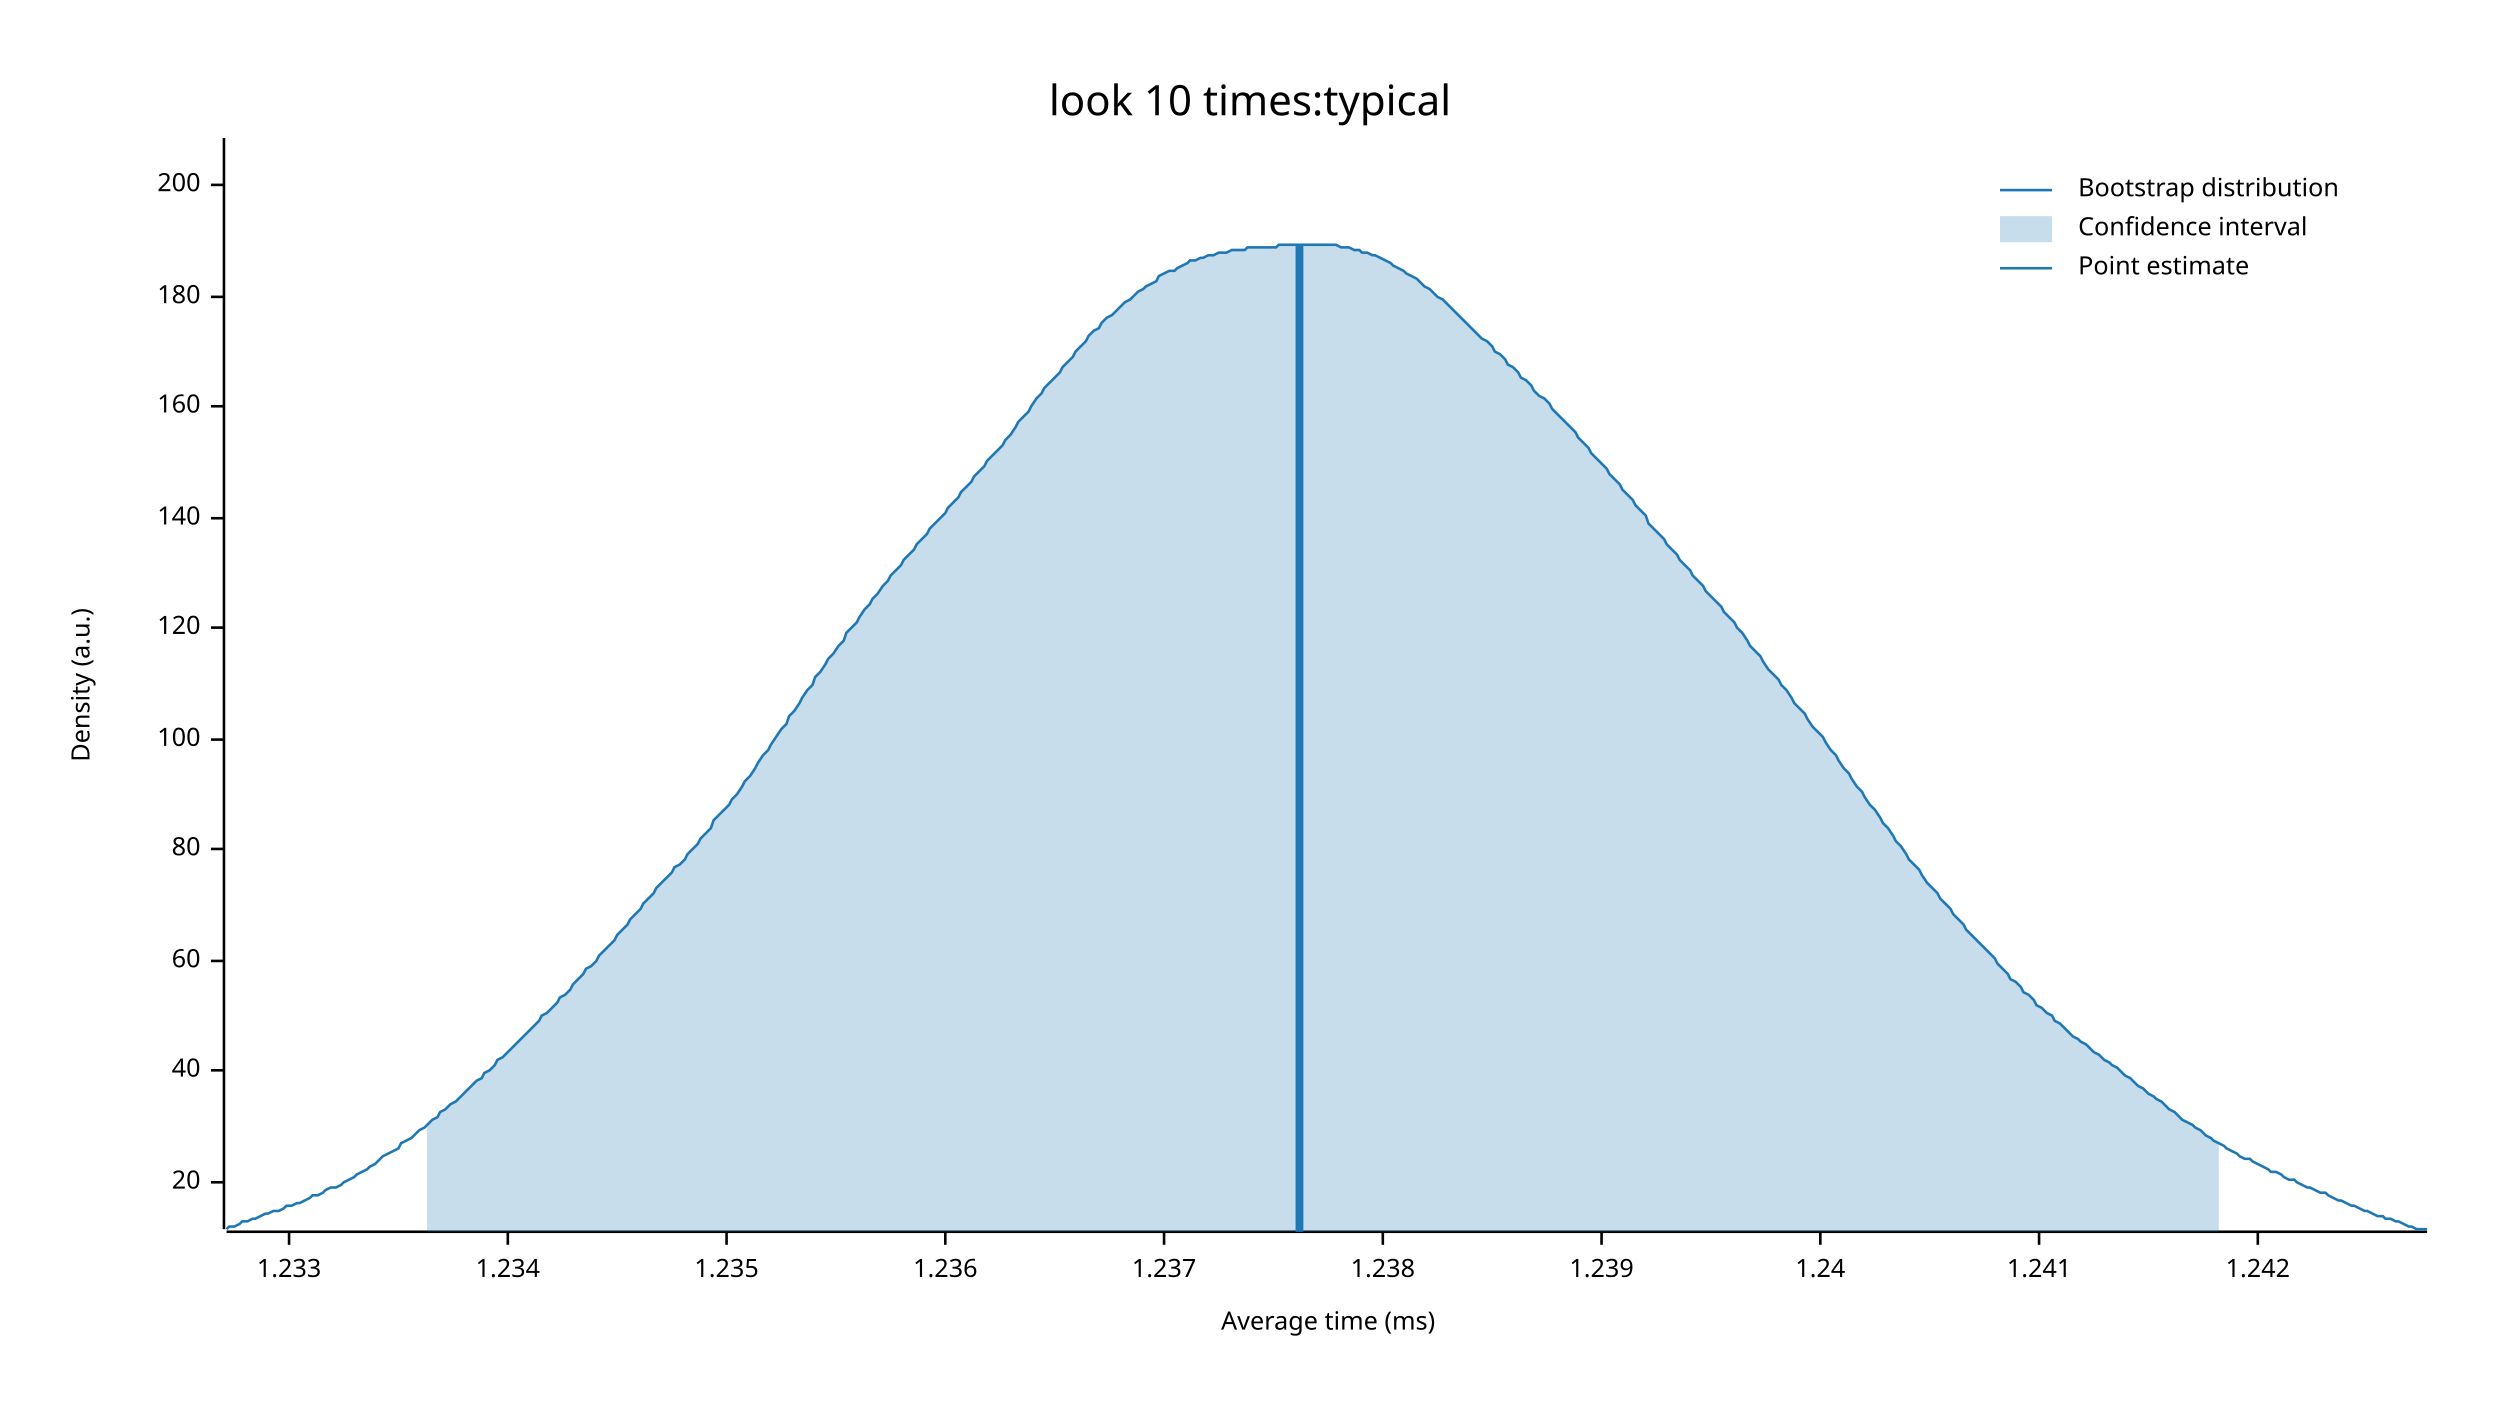
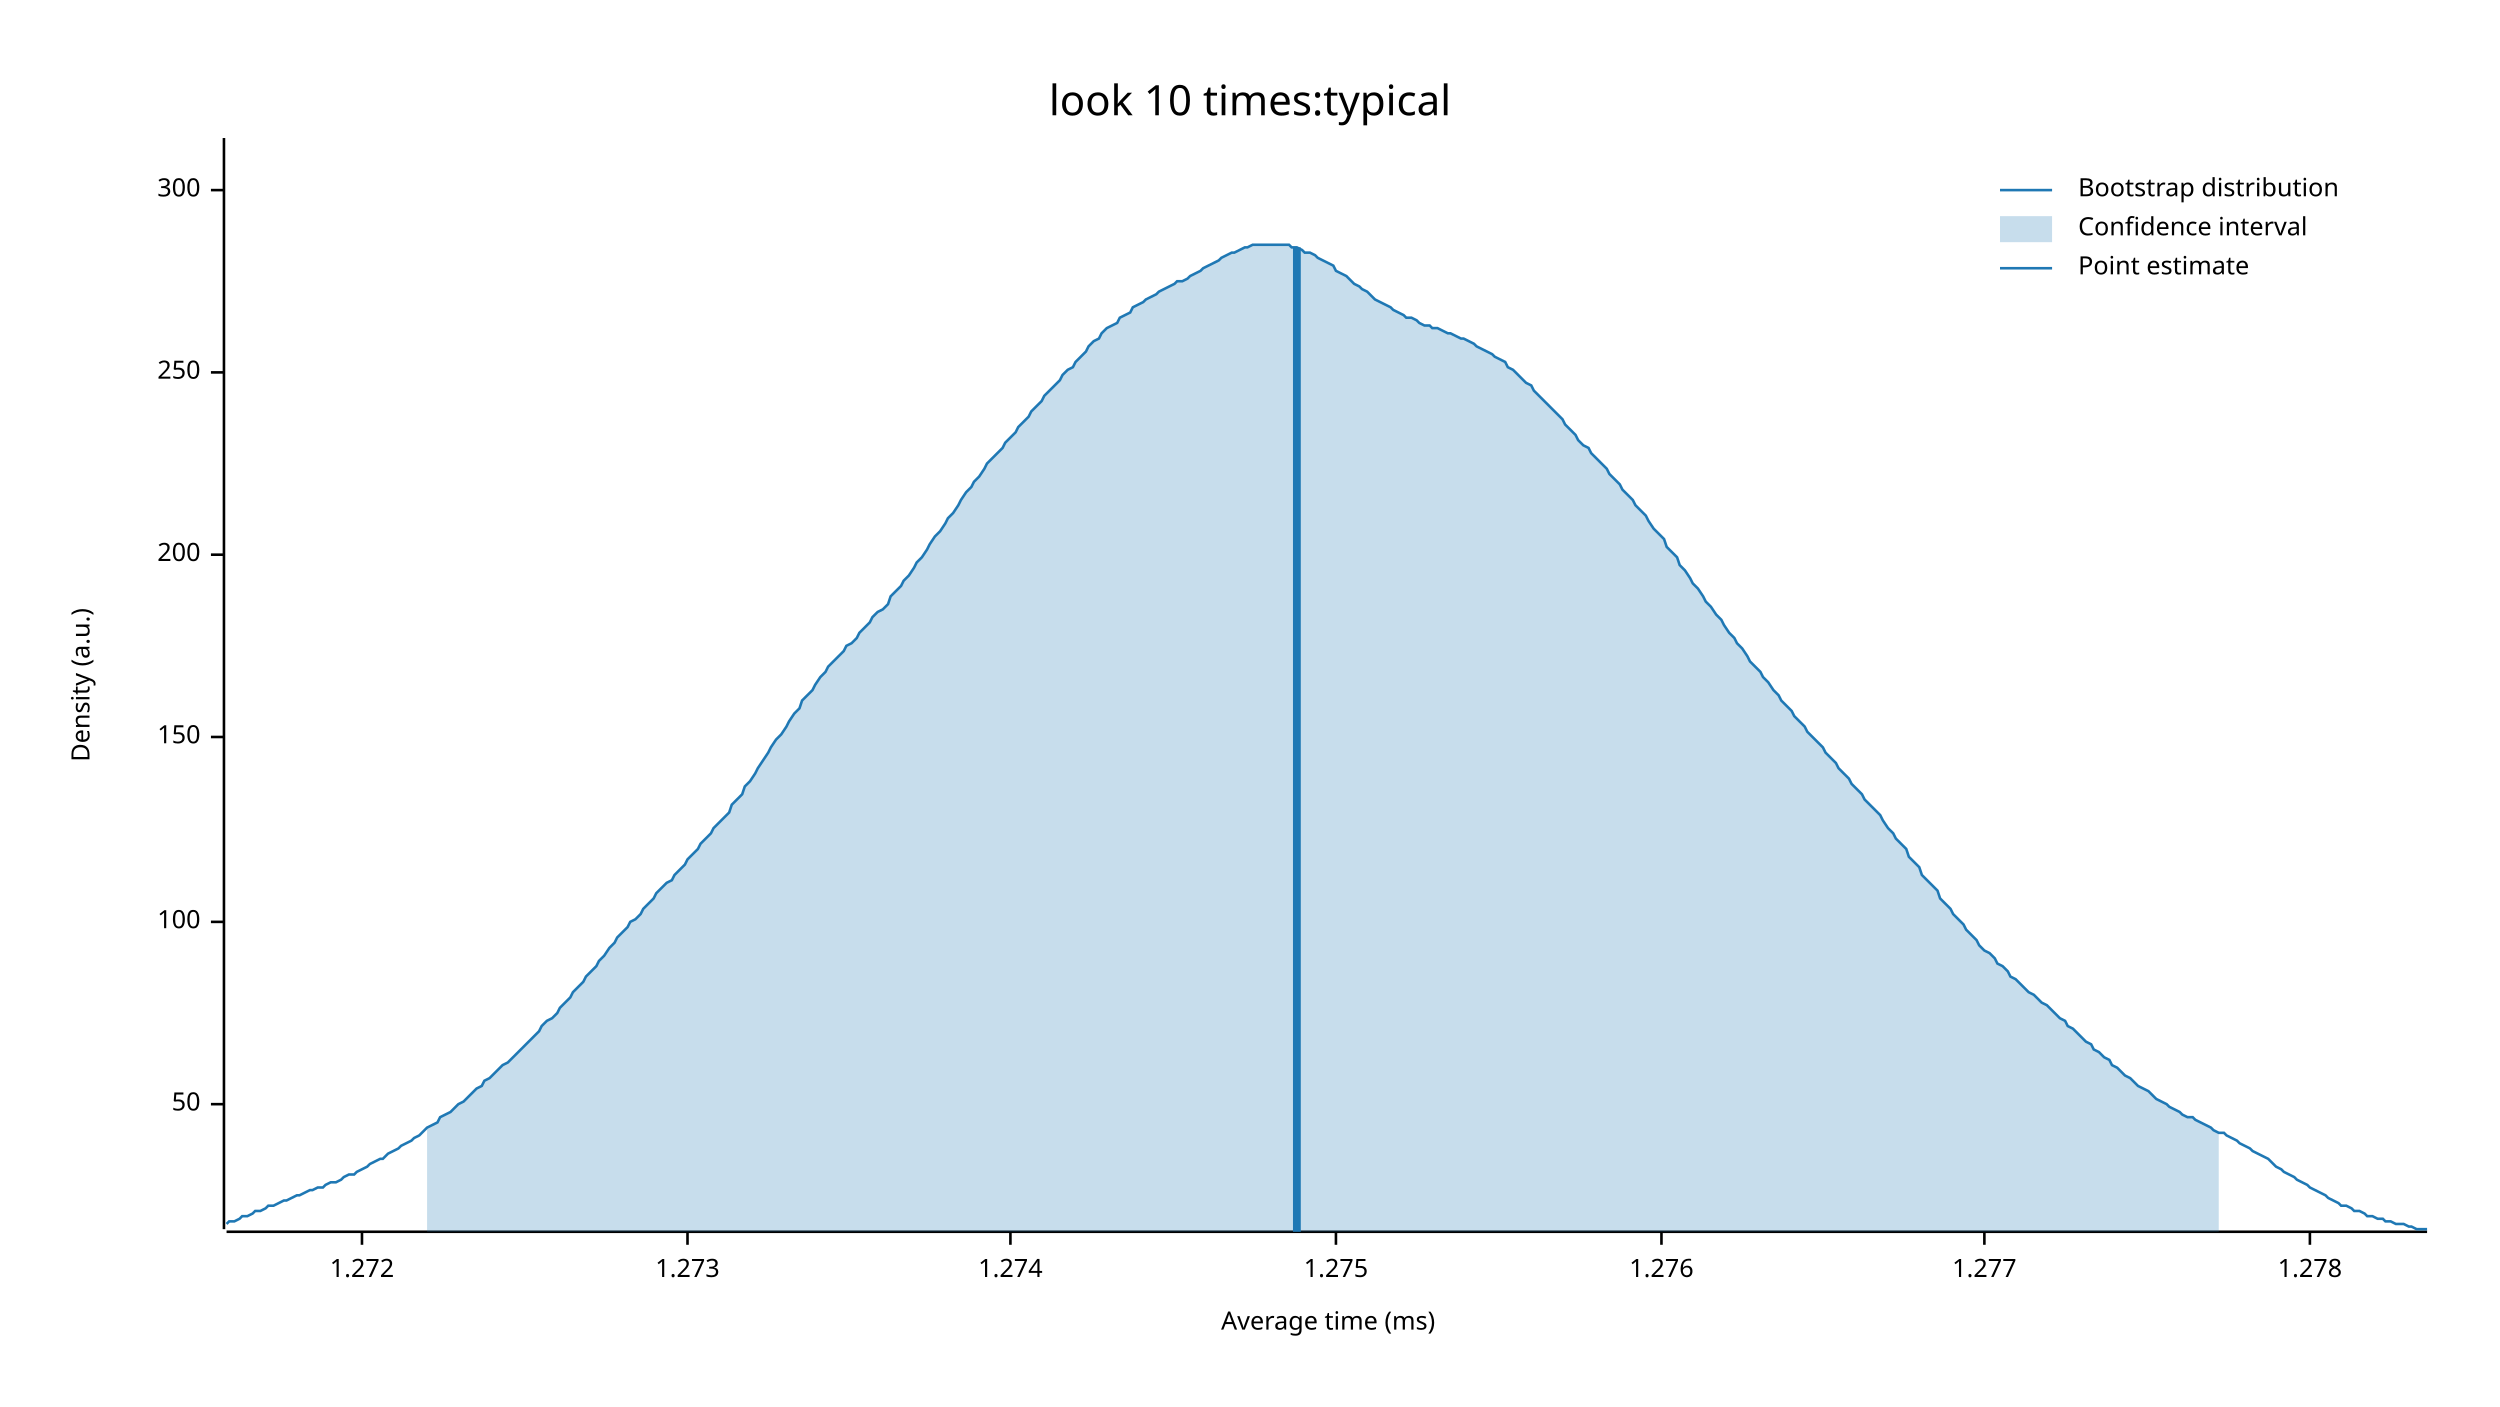
<svg xmlns="http://www.w3.org/2000/svg" width="960" height="540" viewBox="0 0 960 540">
  <text x="480" y="32" dy="0.76em" text-anchor="middle" font-family="sans-serif" font-size="16.129" opacity="1" fill="#000000">
look 10 times:typical
</text>
  <text x="27" y="263" dy="0.76em" text-anchor="middle" font-family="sans-serif" font-size="9.677" opacity="1" fill="#000000" transform="rotate(270, 27, 263)">
Density (a.u.)
</text>
  <text x="510" y="513" dy="-0.5ex" text-anchor="middle" font-family="sans-serif" font-size="9.677" opacity="1" fill="#000000">
Average time (ms)
</text>
  <polyline fill="none" opacity="1" stroke="#000000" stroke-width="1" points="86,53 86,472 " />
-   <text x="77" y="454" dy="0.5ex" text-anchor="end" font-family="sans-serif" font-size="9.677" opacity="1" fill="#000000">
- 20
+   <text x="77" y="424" dy="0.5ex" text-anchor="end" font-family="sans-serif" font-size="9.677" opacity="1" fill="#000000">
+ 50
</text>
-   <polyline fill="none" opacity="1" stroke="#000000" stroke-width="1" points="81,454 86,454 " />
-   <text x="77" y="411" dy="0.5ex" text-anchor="end" font-family="sans-serif" font-size="9.677" opacity="1" fill="#000000">
- 40
- </text>
-   <polyline fill="none" opacity="1" stroke="#000000" stroke-width="1" points="81,411 86,411 " />
-   <text x="77" y="369" dy="0.5ex" text-anchor="end" font-family="sans-serif" font-size="9.677" opacity="1" fill="#000000">
- 60
- </text>
-   <polyline fill="none" opacity="1" stroke="#000000" stroke-width="1" points="81,369 86,369 " />
-   <text x="77" y="326" dy="0.5ex" text-anchor="end" font-family="sans-serif" font-size="9.677" opacity="1" fill="#000000">
- 80
- </text>
-   <polyline fill="none" opacity="1" stroke="#000000" stroke-width="1" points="81,326 86,326 " />
-   <text x="77" y="284" dy="0.5ex" text-anchor="end" font-family="sans-serif" font-size="9.677" opacity="1" fill="#000000">
+   <polyline fill="none" opacity="1" stroke="#000000" stroke-width="1" points="81,424 86,424 " />
+   <text x="77" y="354" dy="0.5ex" text-anchor="end" font-family="sans-serif" font-size="9.677" opacity="1" fill="#000000">
100
</text>
-   <polyline fill="none" opacity="1" stroke="#000000" stroke-width="1" points="81,284 86,284 " />
-   <text x="77" y="241" dy="0.5ex" text-anchor="end" font-family="sans-serif" font-size="9.677" opacity="1" fill="#000000">
- 120
+   <polyline fill="none" opacity="1" stroke="#000000" stroke-width="1" points="81,354 86,354 " />
+   <text x="77" y="283" dy="0.5ex" text-anchor="end" font-family="sans-serif" font-size="9.677" opacity="1" fill="#000000">
+ 150
</text>
-   <polyline fill="none" opacity="1" stroke="#000000" stroke-width="1" points="81,241 86,241 " />
-   <text x="77" y="199" dy="0.5ex" text-anchor="end" font-family="sans-serif" font-size="9.677" opacity="1" fill="#000000">
- 140
- </text>
-   <polyline fill="none" opacity="1" stroke="#000000" stroke-width="1" points="81,199 86,199 " />
-   <text x="77" y="156" dy="0.5ex" text-anchor="end" font-family="sans-serif" font-size="9.677" opacity="1" fill="#000000">
- 160
- </text>
-   <polyline fill="none" opacity="1" stroke="#000000" stroke-width="1" points="81,156 86,156 " />
-   <text x="77" y="114" dy="0.5ex" text-anchor="end" font-family="sans-serif" font-size="9.677" opacity="1" fill="#000000">
- 180
- </text>
-   <polyline fill="none" opacity="1" stroke="#000000" stroke-width="1" points="81,114 86,114 " />
-   <text x="77" y="71" dy="0.5ex" text-anchor="end" font-family="sans-serif" font-size="9.677" opacity="1" fill="#000000">
+   <polyline fill="none" opacity="1" stroke="#000000" stroke-width="1" points="81,283 86,283 " />
+   <text x="77" y="213" dy="0.5ex" text-anchor="end" font-family="sans-serif" font-size="9.677" opacity="1" fill="#000000">
200
</text>
-   <polyline fill="none" opacity="1" stroke="#000000" stroke-width="1" points="81,71 86,71 " />
+   <polyline fill="none" opacity="1" stroke="#000000" stroke-width="1" points="81,213 86,213 " />
+   <text x="77" y="143" dy="0.5ex" text-anchor="end" font-family="sans-serif" font-size="9.677" opacity="1" fill="#000000">
+ 250
+ </text>
+   <polyline fill="none" opacity="1" stroke="#000000" stroke-width="1" points="81,143 86,143 " />
+   <text x="77" y="73" dy="0.5ex" text-anchor="end" font-family="sans-serif" font-size="9.677" opacity="1" fill="#000000">
+ 300
+ </text>
+   <polyline fill="none" opacity="1" stroke="#000000" stroke-width="1" points="81,73 86,73 " />
  <polyline fill="none" opacity="1" stroke="#000000" stroke-width="1" points="87,473 932,473 " />
-   <text x="111" y="483" dy="0.76em" text-anchor="middle" font-family="sans-serif" font-size="9.677" opacity="1" fill="#000000">
- 1.233
+   <text x="139" y="483" dy="0.76em" text-anchor="middle" font-family="sans-serif" font-size="9.677" opacity="1" fill="#000000">
+ 1.272
</text>
-   <polyline fill="none" opacity="1" stroke="#000000" stroke-width="1" points="111,473 111,478 " />
-   <text x="195" y="483" dy="0.76em" text-anchor="middle" font-family="sans-serif" font-size="9.677" opacity="1" fill="#000000">
- 1.234
+   <polyline fill="none" opacity="1" stroke="#000000" stroke-width="1" points="139,473 139,478 " />
+   <text x="264" y="483" dy="0.76em" text-anchor="middle" font-family="sans-serif" font-size="9.677" opacity="1" fill="#000000">
+ 1.273
</text>
-   <polyline fill="none" opacity="1" stroke="#000000" stroke-width="1" points="195,473 195,478 " />
-   <text x="279" y="483" dy="0.76em" text-anchor="middle" font-family="sans-serif" font-size="9.677" opacity="1" fill="#000000">
- 1.235
+   <polyline fill="none" opacity="1" stroke="#000000" stroke-width="1" points="264,473 264,478 " />
+   <text x="388" y="483" dy="0.76em" text-anchor="middle" font-family="sans-serif" font-size="9.677" opacity="1" fill="#000000">
+ 1.274
</text>
-   <polyline fill="none" opacity="1" stroke="#000000" stroke-width="1" points="279,473 279,478 " />
-   <text x="363" y="483" dy="0.76em" text-anchor="middle" font-family="sans-serif" font-size="9.677" opacity="1" fill="#000000">
- 1.236
+   <polyline fill="none" opacity="1" stroke="#000000" stroke-width="1" points="388,473 388,478 " />
+   <text x="513" y="483" dy="0.76em" text-anchor="middle" font-family="sans-serif" font-size="9.677" opacity="1" fill="#000000">
+ 1.275
</text>
-   <polyline fill="none" opacity="1" stroke="#000000" stroke-width="1" points="363,473 363,478 " />
-   <text x="447" y="483" dy="0.76em" text-anchor="middle" font-family="sans-serif" font-size="9.677" opacity="1" fill="#000000">
- 1.237
+   <polyline fill="none" opacity="1" stroke="#000000" stroke-width="1" points="513,473 513,478 " />
+   <text x="638" y="483" dy="0.76em" text-anchor="middle" font-family="sans-serif" font-size="9.677" opacity="1" fill="#000000">
+ 1.276
</text>
-   <polyline fill="none" opacity="1" stroke="#000000" stroke-width="1" points="447,473 447,478 " />
-   <text x="531" y="483" dy="0.76em" text-anchor="middle" font-family="sans-serif" font-size="9.677" opacity="1" fill="#000000">
- 1.238
+   <polyline fill="none" opacity="1" stroke="#000000" stroke-width="1" points="638,473 638,478 " />
+   <text x="762" y="483" dy="0.76em" text-anchor="middle" font-family="sans-serif" font-size="9.677" opacity="1" fill="#000000">
+ 1.277
</text>
-   <polyline fill="none" opacity="1" stroke="#000000" stroke-width="1" points="531,473 531,478 " />
-   <text x="615" y="483" dy="0.76em" text-anchor="middle" font-family="sans-serif" font-size="9.677" opacity="1" fill="#000000">
- 1.239
+   <polyline fill="none" opacity="1" stroke="#000000" stroke-width="1" points="762,473 762,478 " />
+   <text x="887" y="483" dy="0.76em" text-anchor="middle" font-family="sans-serif" font-size="9.677" opacity="1" fill="#000000">
+ 1.278
</text>
-   <polyline fill="none" opacity="1" stroke="#000000" stroke-width="1" points="615,473 615,478 " />
-   <text x="699" y="483" dy="0.76em" text-anchor="middle" font-family="sans-serif" font-size="9.677" opacity="1" fill="#000000">
- 1.24
- </text>
-   <polyline fill="none" opacity="1" stroke="#000000" stroke-width="1" points="699,473 699,478 " />
-   <text x="783" y="483" dy="0.76em" text-anchor="middle" font-family="sans-serif" font-size="9.677" opacity="1" fill="#000000">
- 1.241
- </text>
-   <polyline fill="none" opacity="1" stroke="#000000" stroke-width="1" points="783,473 783,478 " />
-   <text x="867" y="483" dy="0.76em" text-anchor="middle" font-family="sans-serif" font-size="9.677" opacity="1" fill="#000000">
- 1.242
- </text>
-   <polyline fill="none" opacity="1" stroke="#000000" stroke-width="1" points="867,473 867,478 " />
-   <polyline fill="none" opacity="1" stroke="#1F78B4" stroke-width="1" points="87,472 88,471 90,471 92,470 93,469 95,469 97,468 98,468 100,467 102,466 103,466 105,465 107,465 109,464 110,463 112,463 114,462 115,462 117,461 119,460 120,459 122,459 124,458 125,457 127,456 129,456 131,455 132,454 134,453 136,452 137,451 139,450 141,449 142,448 144,447 146,445 147,444 149,443 151,442 153,441 154,439 156,438 158,437 159,436 161,434 163,433 164,432 166,430 168,429 169,427 171,426 173,424 175,423 176,422 178,420 180,418 181,417 183,415 185,414 186,412 188,411 190,409 191,407 193,406 195,404 197,402 198,401 200,399 202,397 203,396 205,394 207,392 208,390 210,389 212,387 214,385 215,383 217,382 219,380 220,378 222,376 224,374 225,372 227,371 229,369 230,367 232,365 234,363 236,361 237,359 239,357 241,355 242,353 244,351 246,349 247,347 249,345 251,343 252,341 254,339 256,337 258,335 259,333 261,332 263,330 264,328 266,326 268,324 269,322 271,320 273,318 274,315 276,313 278,311 280,309 281,307 283,305 285,302 286,300 288,298 290,295 291,293 293,290 295,288 296,286 298,283 300,280 302,278 303,275 305,273 307,270 308,268 310,265 312,263 313,260 315,258 317,255 318,253 320,251 322,248 324,246 325,243 327,241 329,239 330,237 332,234 334,232 335,230 337,228 339,225 341,223 342,221 344,219 346,217 347,215 349,213 351,211 352,209 354,207 356,205 357,203 359,201 361,199 363,197 364,195 366,193 368,191 369,189 371,187 373,185 374,183 376,181 378,179 379,177 381,175 383,173 385,171 386,169 388,167 390,164 391,162 393,160 395,158 396,156 398,153 400,151 401,149 403,147 405,145 407,143 408,141 410,139 412,137 413,135 415,133 417,131 418,129 420,127 422,126 423,124 425,122 427,121 429,119 430,118 432,116 434,115 435,114 437,112 439,111 440,110 442,109 444,108 445,106 447,105 449,104 451,104 452,103 454,102 456,101 457,100 459,100 461,99 462,99 464,98 466,98 468,97 469,97 471,97 473,96 474,96 476,96 478,96 479,95 481,95 483,95 484,95 486,95 488,95 490,95 491,94 493,94 495,94 496,94 498,94 500,94 501,94 503,94 505,94 506,94 508,94 510,94 512,94 513,94 515,95 517,95 518,95 520,96 522,96 523,97 525,97 527,98 528,98 530,99 532,100 534,101 535,102 537,103 539,104 540,105 542,106 544,107 545,108 547,110 549,111 550,112 552,114 554,115 556,117 557,118 559,120 561,122 562,123 564,125 566,127 567,128 569,130 571,131 573,133 574,135 576,136 578,138 579,140 581,141 583,143 584,145 586,146 588,148 589,150 591,152 593,153 595,155 596,157 598,159 600,161 601,162 603,164 605,166 606,168 608,170 610,172 611,174 613,176 615,178 617,180 618,182 620,184 622,186 623,188 625,190 627,192 628,194 630,196 632,198 633,201 635,203 637,205 639,207 640,209 642,211 644,213 645,215 647,217 649,219 650,221 652,223 654,225 655,227 657,229 659,231 661,233 662,235 664,237 666,239 667,241 669,243 671,246 672,248 674,250 676,252 677,254 679,257 681,259 683,261 684,263 686,265 688,268 689,270 691,272 693,274 694,276 696,279 698,281 700,283 701,285 703,288 705,290 706,292 708,295 710,297 711,299 713,302 715,304 716,306 718,309 720,311 722,314 723,316 725,318 727,321 728,323 730,325 732,328 733,330 735,332 737,334 738,336 740,339 742,341 744,343 745,345 747,347 749,349 750,351 752,353 754,355 755,357 757,359 759,361 760,362 762,364 764,366 766,368 767,370 769,372 771,374 772,376 774,377 776,379 777,381 779,382 781,384 782,386 784,387 786,389 788,390 789,392 791,393 793,395 794,396 796,398 798,399 799,400 801,401 803,403 804,404 806,405 808,407 810,408 811,409 813,410 815,412 816,413 818,414 820,416 821,417 823,418 825,420 827,421 828,422 830,423 832,425 833,426 835,427 837,429 838,430 840,431 842,432 843,433 845,434 847,436 849,437 850,438 852,439 854,440 855,441 857,442 859,443 860,444 862,445 864,445 865,446 867,447 869,448 871,449 872,450 874,450 876,451 877,452 879,453 881,453 882,454 884,455 886,456 887,456 889,457 891,458 893,458 894,459 896,460 898,461 899,461 901,462 903,463 904,463 906,464 908,465 909,465 911,466 913,467 915,467 916,468 918,468 920,469 921,469 923,470 925,471 926,471 928,472 930,472 932,472 " />
-   <polygon opacity="0.25" fill="#1F78B4" points="164,432 166,430 168,429 169,427 171,426 173,424 175,423 176,422 178,420 180,418 181,417 183,415 185,414 186,412 188,411 190,409 191,407 193,406 195,404 197,402 198,401 200,399 202,397 203,396 205,394 207,392 208,390 210,389 212,387 214,385 215,383 217,382 219,380 220,378 222,376 224,374 225,372 227,371 229,369 230,367 232,365 234,363 236,361 237,359 239,357 241,355 242,353 244,351 246,349 247,347 249,345 251,343 252,341 254,339 256,337 258,335 259,333 261,332 263,330 264,328 266,326 268,324 269,322 271,320 273,318 274,315 276,313 278,311 280,309 281,307 283,305 285,302 286,300 288,298 290,295 291,293 293,290 295,288 296,286 298,283 300,280 302,278 303,275 305,273 307,270 308,268 310,265 312,263 313,260 315,258 317,255 318,253 320,251 322,248 324,246 325,243 327,241 329,239 330,237 332,234 334,232 335,230 337,228 339,225 341,223 342,221 344,219 346,217 347,215 349,213 351,211 352,209 354,207 356,205 357,203 359,201 361,199 363,197 364,195 366,193 368,191 369,189 371,187 373,185 374,183 376,181 378,179 379,177 381,175 383,173 385,171 386,169 388,167 390,164 391,162 393,160 395,158 396,156 398,153 400,151 401,149 403,147 405,145 407,143 408,141 410,139 412,137 413,135 415,133 417,131 418,129 420,127 422,126 423,124 425,122 427,121 429,119 430,118 432,116 434,115 435,114 437,112 439,111 440,110 442,109 444,108 445,106 447,105 449,104 451,104 452,103 454,102 456,101 457,100 459,100 461,99 462,99 464,98 466,98 468,97 469,97 471,97 473,96 474,96 476,96 478,96 479,95 481,95 483,95 484,95 486,95 488,95 490,95 491,94 493,94 495,94 496,94 498,94 500,94 501,94 503,94 505,94 506,94 508,94 510,94 512,94 513,94 515,95 517,95 518,95 520,96 522,96 523,97 525,97 527,98 528,98 530,99 532,100 534,101 535,102 537,103 539,104 540,105 542,106 544,107 545,108 547,110 549,111 550,112 552,114 554,115 556,117 557,118 559,120 561,122 562,123 564,125 566,127 567,128 569,130 571,131 573,133 574,135 576,136 578,138 579,140 581,141 583,143 584,145 586,146 588,148 589,150 591,152 593,153 595,155 596,157 598,159 600,161 601,162 603,164 605,166 606,168 608,170 610,172 611,174 613,176 615,178 617,180 618,182 620,184 622,186 623,188 625,190 627,192 628,194 630,196 632,198 633,201 635,203 637,205 639,207 640,209 642,211 644,213 645,215 647,217 649,219 650,221 652,223 654,225 655,227 657,229 659,231 661,233 662,235 664,237 666,239 667,241 669,243 671,246 672,248 674,250 676,252 677,254 679,257 681,259 683,261 684,263 686,265 688,268 689,270 691,272 693,274 694,276 696,279 698,281 700,283 701,285 703,288 705,290 706,292 708,295 710,297 711,299 713,302 715,304 716,306 718,309 720,311 722,314 723,316 725,318 727,321 728,323 730,325 732,328 733,330 735,332 737,334 738,336 740,339 742,341 744,343 745,345 747,347 749,349 750,351 752,353 754,355 755,357 757,359 759,361 760,362 762,364 764,366 766,368 767,370 769,372 771,374 772,376 774,377 776,379 777,381 779,382 781,384 782,386 784,387 786,389 788,390 789,392 791,393 793,395 794,396 796,398 798,399 799,400 801,401 803,403 804,404 806,405 808,407 810,408 811,409 813,410 815,412 816,413 818,414 820,416 821,417 823,418 825,420 827,421 828,422 830,423 832,425 833,426 835,427 837,429 838,430 840,431 842,432 843,433 845,434 847,436 849,437 850,438 852,439 852,473 164,473 " />
-   <polyline fill="none" opacity="1" stroke="#1F78B4" stroke-width="3" points="499,473 499,94 " />
+   <polyline fill="none" opacity="1" stroke="#000000" stroke-width="1" points="887,473 887,478 " />
+   <polyline fill="none" opacity="1" stroke="#1F78B4" stroke-width="1" points="87,470 88,469 90,469 92,468 93,467 95,467 97,466 98,465 100,465 102,464 103,463 105,463 107,462 109,461 110,461 112,460 114,459 115,459 117,458 119,457 120,457 122,456 124,456 125,455 127,454 129,454 131,453 132,452 134,451 136,451 137,450 139,449 141,448 142,447 144,446 146,445 147,445 149,443 151,442 153,441 154,440 156,439 158,438 159,437 161,436 163,434 164,433 166,432 168,431 169,429 171,428 173,427 175,425 176,424 178,423 180,421 181,420 183,418 185,417 186,415 188,414 190,412 191,411 193,409 195,408 197,406 198,405 200,403 202,401 203,400 205,398 207,396 208,394 210,392 212,391 214,389 215,387 217,385 219,383 220,381 222,379 224,377 225,375 227,373 229,371 230,369 232,367 234,364 236,362 237,360 239,358 241,356 242,354 244,353 246,351 247,349 249,347 251,345 252,343 254,341 256,339 258,338 259,336 261,334 263,332 264,330 266,328 268,326 269,324 271,322 273,320 274,318 276,316 278,314 280,312 281,309 283,307 285,305 286,302 288,300 290,297 291,295 293,292 295,289 296,287 298,284 300,282 302,279 303,277 305,274 307,272 308,269 310,267 312,265 313,263 315,260 317,258 318,256 320,254 322,252 324,250 325,248 327,247 329,245 330,243 332,241 334,239 335,237 337,235 339,234 341,232 342,229 344,227 346,225 347,223 349,221 351,218 352,216 354,214 356,211 357,209 359,206 361,204 363,201 364,199 366,197 368,194 369,192 371,189 373,187 374,185 376,183 378,180 379,178 381,176 383,174 385,172 386,170 388,168 390,166 391,164 393,162 395,160 396,158 398,156 400,154 401,152 403,150 405,148 407,146 408,144 410,142 412,141 413,139 415,137 417,135 418,133 420,131 422,130 423,128 425,126 427,125 429,124 430,122 432,121 434,120 435,118 437,117 439,116 440,115 442,114 444,113 445,112 447,111 449,110 451,109 452,108 454,108 456,107 457,106 459,105 461,104 462,103 464,102 466,101 468,100 469,99 471,98 473,97 474,97 476,96 478,95 479,95 481,94 483,94 484,94 486,94 488,94 490,94 491,94 493,94 495,94 496,95 498,95 500,96 501,97 503,97 505,98 506,99 508,100 510,101 512,102 513,104 515,105 517,106 518,107 520,109 522,110 523,111 525,112 527,114 528,115 530,116 532,117 534,118 535,119 537,120 539,121 540,122 542,122 544,123 545,124 547,125 549,125 550,126 552,126 554,127 556,128 557,128 559,129 561,130 562,130 564,131 566,132 567,133 569,134 571,135 573,136 574,137 576,138 578,139 579,141 581,142 583,144 584,145 586,147 588,148 589,150 591,152 593,154 595,156 596,157 598,159 600,161 601,163 603,165 605,167 606,169 608,171 610,172 611,174 613,176 615,178 617,180 618,182 620,184 622,186 623,188 625,190 627,192 628,194 630,196 632,198 633,200 635,203 637,205 639,207 640,210 642,212 644,214 645,217 647,219 649,222 650,224 652,226 654,229 655,231 657,233 659,236 661,238 662,240 664,243 666,245 667,247 669,249 671,252 672,254 674,256 676,258 677,260 679,262 681,265 683,267 684,269 686,271 688,273 689,275 691,277 693,279 694,281 696,283 698,285 700,287 701,289 703,291 705,293 706,295 708,297 710,299 711,301 713,303 715,305 716,307 718,309 720,311 722,313 723,315 725,318 727,320 728,322 730,324 732,326 733,329 735,331 737,333 738,336 740,338 742,340 744,342 745,345 747,347 749,349 750,351 752,353 754,355 755,357 757,359 759,361 760,363 762,365 764,366 766,368 767,370 769,371 771,373 772,375 774,376 776,378 777,379 779,381 781,382 782,383 784,385 786,386 788,388 789,389 791,391 793,392 794,394 796,395 798,397 799,398 801,400 803,401 804,403 806,404 808,406 810,407 811,409 813,410 815,412 816,413 818,414 820,416 821,417 823,418 825,419 827,421 828,422 830,423 832,424 833,425 835,426 837,427 838,428 840,429 842,429 843,430 845,431 847,432 849,433 850,434 852,435 854,435 855,436 857,437 859,438 860,439 862,440 864,441 865,442 867,443 869,444 871,445 872,446 874,448 876,449 877,450 879,451 881,452 882,453 884,454 886,455 887,456 889,457 891,458 893,459 894,460 896,461 898,462 899,463 901,463 903,464 904,465 906,465 908,466 909,467 911,467 913,468 915,468 916,469 918,469 920,470 921,470 923,470 925,471 926,471 928,472 930,472 932,472 " />
+   <polygon opacity="0.25" fill="#1F78B4" points="164,433 166,432 168,431 169,429 171,428 173,427 175,425 176,424 178,423 180,421 181,420 183,418 185,417 186,415 188,414 190,412 191,411 193,409 195,408 197,406 198,405 200,403 202,401 203,400 205,398 207,396 208,394 210,392 212,391 214,389 215,387 217,385 219,383 220,381 222,379 224,377 225,375 227,373 229,371 230,369 232,367 234,364 236,362 237,360 239,358 241,356 242,354 244,353 246,351 247,349 249,347 251,345 252,343 254,341 256,339 258,338 259,336 261,334 263,332 264,330 266,328 268,326 269,324 271,322 273,320 274,318 276,316 278,314 280,312 281,309 283,307 285,305 286,302 288,300 290,297 291,295 293,292 295,289 296,287 298,284 300,282 302,279 303,277 305,274 307,272 308,269 310,267 312,265 313,263 315,260 317,258 318,256 320,254 322,252 324,250 325,248 327,247 329,245 330,243 332,241 334,239 335,237 337,235 339,234 341,232 342,229 344,227 346,225 347,223 349,221 351,218 352,216 354,214 356,211 357,209 359,206 361,204 363,201 364,199 366,197 368,194 369,192 371,189 373,187 374,185 376,183 378,180 379,178 381,176 383,174 385,172 386,170 388,168 390,166 391,164 393,162 395,160 396,158 398,156 400,154 401,152 403,150 405,148 407,146 408,144 410,142 412,141 413,139 415,137 417,135 418,133 420,131 422,130 423,128 425,126 427,125 429,124 430,122 432,121 434,120 435,118 437,117 439,116 440,115 442,114 444,113 445,112 447,111 449,110 451,109 452,108 454,108 456,107 457,106 459,105 461,104 462,103 464,102 466,101 468,100 469,99 471,98 473,97 474,97 476,96 478,95 479,95 481,94 483,94 484,94 486,94 488,94 490,94 491,94 493,94 495,94 496,95 498,95 500,96 501,97 503,97 505,98 506,99 508,100 510,101 512,102 513,104 515,105 517,106 518,107 520,109 522,110 523,111 525,112 527,114 528,115 530,116 532,117 534,118 535,119 537,120 539,121 540,122 542,122 544,123 545,124 547,125 549,125 550,126 552,126 554,127 556,128 557,128 559,129 561,130 562,130 564,131 566,132 567,133 569,134 571,135 573,136 574,137 576,138 578,139 579,141 581,142 583,144 584,145 586,147 588,148 589,150 591,152 593,154 595,156 596,157 598,159 600,161 601,163 603,165 605,167 606,169 608,171 610,172 611,174 613,176 615,178 617,180 618,182 620,184 622,186 623,188 625,190 627,192 628,194 630,196 632,198 633,200 635,203 637,205 639,207 640,210 642,212 644,214 645,217 647,219 649,222 650,224 652,226 654,229 655,231 657,233 659,236 661,238 662,240 664,243 666,245 667,247 669,249 671,252 672,254 674,256 676,258 677,260 679,262 681,265 683,267 684,269 686,271 688,273 689,275 691,277 693,279 694,281 696,283 698,285 700,287 701,289 703,291 705,293 706,295 708,297 710,299 711,301 713,303 715,305 716,307 718,309 720,311 722,313 723,315 725,318 727,320 728,322 730,324 732,326 733,329 735,331 737,333 738,336 740,338 742,340 744,342 745,345 747,347 749,349 750,351 752,353 754,355 755,357 757,359 759,361 760,363 762,365 764,366 766,368 767,370 769,371 771,373 772,375 774,376 776,378 777,379 779,381 781,382 782,383 784,385 786,386 788,388 789,389 791,391 793,392 794,394 796,395 798,397 799,398 801,400 803,401 804,403 806,404 808,406 810,407 811,409 813,410 815,412 816,413 818,414 820,416 821,417 823,418 825,419 827,421 828,422 830,423 832,424 833,425 835,426 837,427 838,428 840,429 842,429 843,430 845,431 847,432 849,433 850,434 852,435 852,473 164,473 " />
+   <polyline fill="none" opacity="1" stroke="#1F78B4" stroke-width="3" points="498,473 498,95 " />
  <text x="798" y="68" dy="0.76em" text-anchor="start" font-family="sans-serif" font-size="9.677" opacity="1" fill="#000000">
Bootstrap distribution
</text>
  <text x="798" y="83" dy="0.76em" text-anchor="start" font-family="sans-serif" font-size="9.677" opacity="1" fill="#000000">
Confidence interval
</text>
  <text x="798" y="98" dy="0.76em" text-anchor="start" font-family="sans-serif" font-size="9.677" opacity="1" fill="#000000">
Point estimate
</text>
  <polyline fill="none" opacity="1" stroke="#1F78B4" stroke-width="1" points="768,73 788,73 " />
  <rect x="768" y="83" width="20" height="10" opacity="0.25" fill="#1F78B4" stroke="none" />
  <polyline fill="none" opacity="1" stroke="#1F78B4" stroke-width="1" points="768,103 788,103 " />
</svg>
